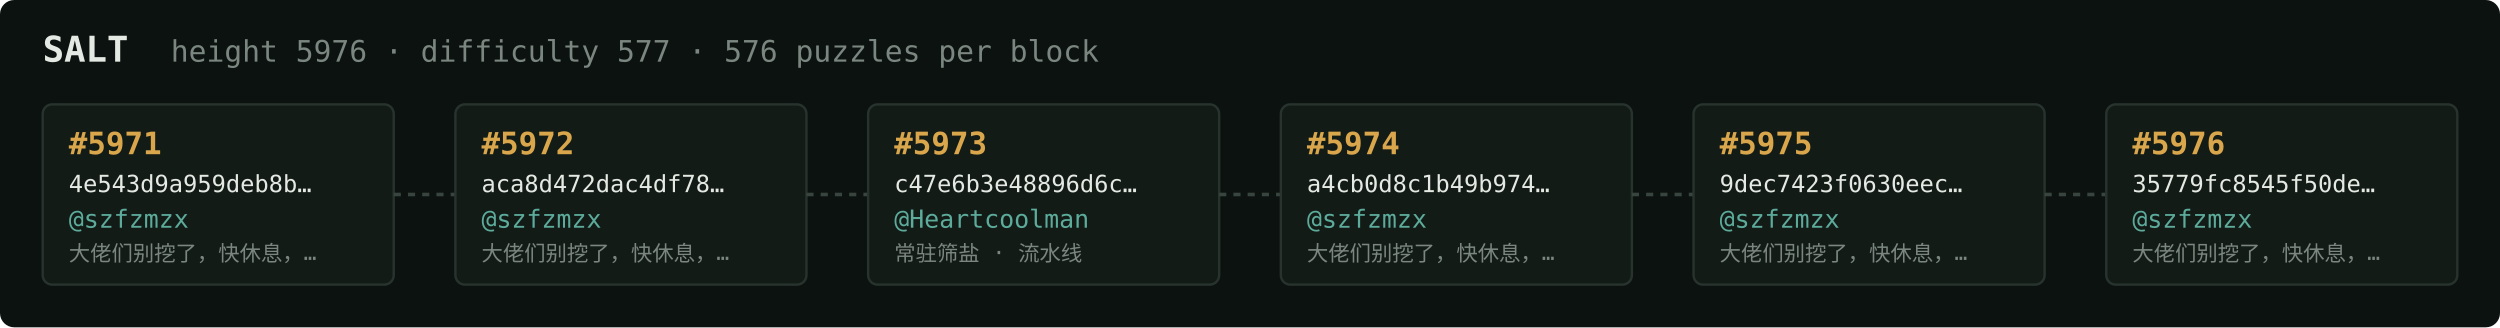
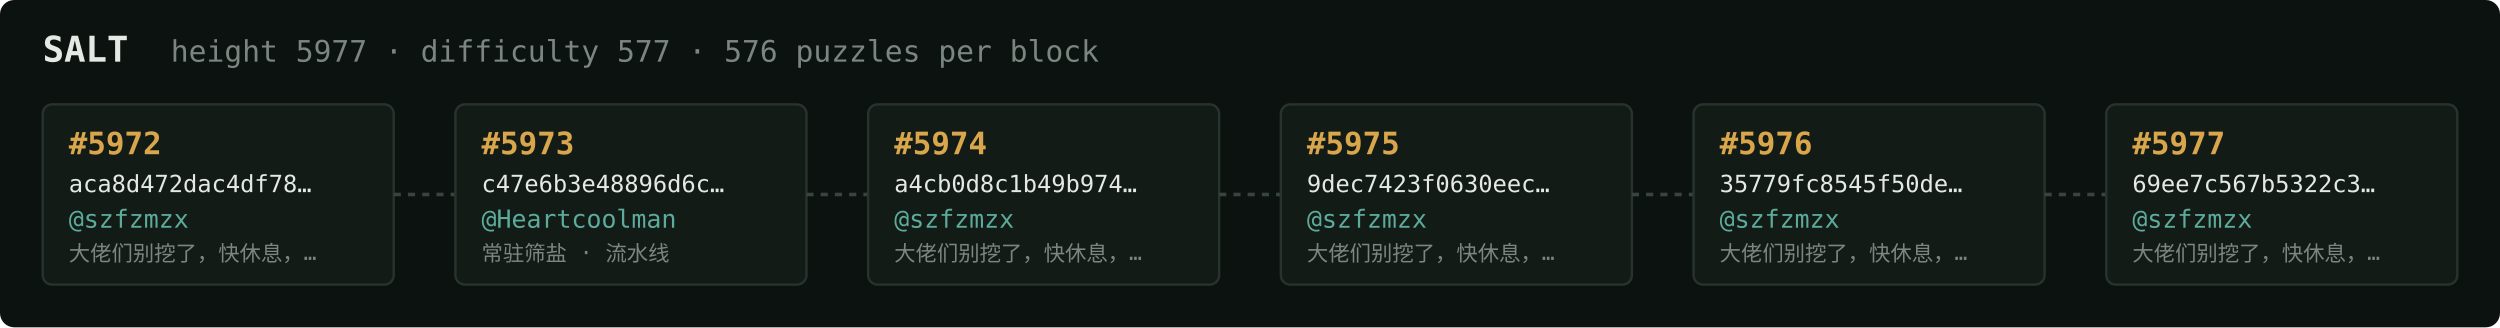
<svg xmlns="http://www.w3.org/2000/svg" width="1054" height="138" viewBox="0 0 1054 138" font-family="ui-monospace,SFMono-Regular,Menlo,monospace">
  <rect fill="#0c1210" width="1054" height="138" rx="6" />
  <text x="18" y="26" fill="#e5e9e3" font-size="15" font-weight="700">SALT</text>
-   <text x="72" y="26" fill="#7a867f" font-size="12.5">height 5976 · difficulty 577 · 576 puzzles per block</text>
+   <text x="72" y="26" fill="#7a867f" font-size="12.5">height 5977 · difficulty 577 · 576 puzzles per block</text>
  <rect x="18" y="44" width="148" height="76" rx="4" fill="#131b17" stroke="#28332e" stroke-width="1" />
-   <text x="29" y="65" fill="#d9a64c" font-size="13" font-weight="700">#5971</text>
-   <text x="29" y="81" fill="#e5e9e3" font-size="10">4e543d9a959deb8b…</text>
+   <text x="29" y="65" fill="#d9a64c" font-size="13" font-weight="700">#5972</text>
+   <text x="29" y="81" fill="#e5e9e3" font-size="10">aca8d472dac4df78…</text>
  <text x="29" y="96" fill="#5cab9b" font-size="10.5">@szfzmzx</text>
  <text x="29" y="110" fill="#7a867f" font-size="9">大佬们别挖了，快休息，…</text>
  <line x1="166" y1="82.0" x2="192" y2="82.0" stroke="#38443e" stroke-width="1.5" stroke-dasharray="3 3" />
  <rect x="192" y="44" width="148" height="76" rx="4" fill="#131b17" stroke="#28332e" stroke-width="1" />
-   <text x="203" y="65" fill="#d9a64c" font-size="13" font-weight="700">#5972</text>
-   <text x="203" y="81" fill="#e5e9e3" font-size="10">aca8d472dac4df78…</text>
-   <text x="203" y="96" fill="#5cab9b" font-size="10.5">@szfzmzx</text>
-   <text x="203" y="110" fill="#7a867f" font-size="9">大佬们别挖了，快休息，…</text>
+   <text x="203" y="65" fill="#d9a64c" font-size="13" font-weight="700">#5973</text>
+   <text x="203" y="81" fill="#e5e9e3" font-size="10">c47e6b3e48896d6c…</text>
+   <text x="203" y="96" fill="#5cab9b" font-size="10.5">@Heartcoolman</text>
+   <text x="203" y="110" fill="#7a867f" font-size="9">常驻筛盐 · 流水线</text>
  <line x1="340" y1="82.0" x2="366" y2="82.0" stroke="#38443e" stroke-width="1.5" stroke-dasharray="3 3" />
  <rect x="366" y="44" width="148" height="76" rx="4" fill="#131b17" stroke="#28332e" stroke-width="1" />
-   <text x="377" y="65" fill="#d9a64c" font-size="13" font-weight="700">#5973</text>
-   <text x="377" y="81" fill="#e5e9e3" font-size="10">c47e6b3e48896d6c…</text>
-   <text x="377" y="96" fill="#5cab9b" font-size="10.5">@Heartcoolman</text>
-   <text x="377" y="110" fill="#7a867f" font-size="9">常驻筛盐 · 流水线</text>
+   <text x="377" y="65" fill="#d9a64c" font-size="13" font-weight="700">#5974</text>
+   <text x="377" y="81" fill="#e5e9e3" font-size="10">a4cb0d8c1b49b974…</text>
+   <text x="377" y="96" fill="#5cab9b" font-size="10.5">@szfzmzx</text>
+   <text x="377" y="110" fill="#7a867f" font-size="9">大佬们别挖了，快休息，…</text>
  <line x1="514" y1="82.0" x2="540" y2="82.0" stroke="#38443e" stroke-width="1.5" stroke-dasharray="3 3" />
  <rect x="540" y="44" width="148" height="76" rx="4" fill="#131b17" stroke="#28332e" stroke-width="1" />
-   <text x="551" y="65" fill="#d9a64c" font-size="13" font-weight="700">#5974</text>
-   <text x="551" y="81" fill="#e5e9e3" font-size="10">a4cb0d8c1b49b974…</text>
+   <text x="551" y="65" fill="#d9a64c" font-size="13" font-weight="700">#5975</text>
+   <text x="551" y="81" fill="#e5e9e3" font-size="10">9dec7423f0630eec…</text>
  <text x="551" y="96" fill="#5cab9b" font-size="10.5">@szfzmzx</text>
  <text x="551" y="110" fill="#7a867f" font-size="9">大佬们别挖了，快休息，…</text>
  <line x1="688" y1="82.0" x2="714" y2="82.0" stroke="#38443e" stroke-width="1.5" stroke-dasharray="3 3" />
  <rect x="714" y="44" width="148" height="76" rx="4" fill="#131b17" stroke="#28332e" stroke-width="1" />
-   <text x="725" y="65" fill="#d9a64c" font-size="13" font-weight="700">#5975</text>
-   <text x="725" y="81" fill="#e5e9e3" font-size="10">9dec7423f0630eec…</text>
+   <text x="725" y="65" fill="#d9a64c" font-size="13" font-weight="700">#5976</text>
+   <text x="725" y="81" fill="#e5e9e3" font-size="10">35779fc8545f50de…</text>
  <text x="725" y="96" fill="#5cab9b" font-size="10.5">@szfzmzx</text>
  <text x="725" y="110" fill="#7a867f" font-size="9">大佬们别挖了，快休息，…</text>
  <line x1="862" y1="82.0" x2="888" y2="82.0" stroke="#38443e" stroke-width="1.5" stroke-dasharray="3 3" />
  <rect x="888" y="44" width="148" height="76" rx="4" fill="#131b17" stroke="#28332e" stroke-width="1" />
-   <text x="899" y="65" fill="#d9a64c" font-size="13" font-weight="700">#5976</text>
-   <text x="899" y="81" fill="#e5e9e3" font-size="10">35779fc8545f50de…</text>
+   <text x="899" y="65" fill="#d9a64c" font-size="13" font-weight="700">#5977</text>
+   <text x="899" y="81" fill="#e5e9e3" font-size="10">69ee7c567b5322c3…</text>
  <text x="899" y="96" fill="#5cab9b" font-size="10.5">@szfzmzx</text>
  <text x="899" y="110" fill="#7a867f" font-size="9">大佬们别挖了，快休息，…</text>
</svg>
